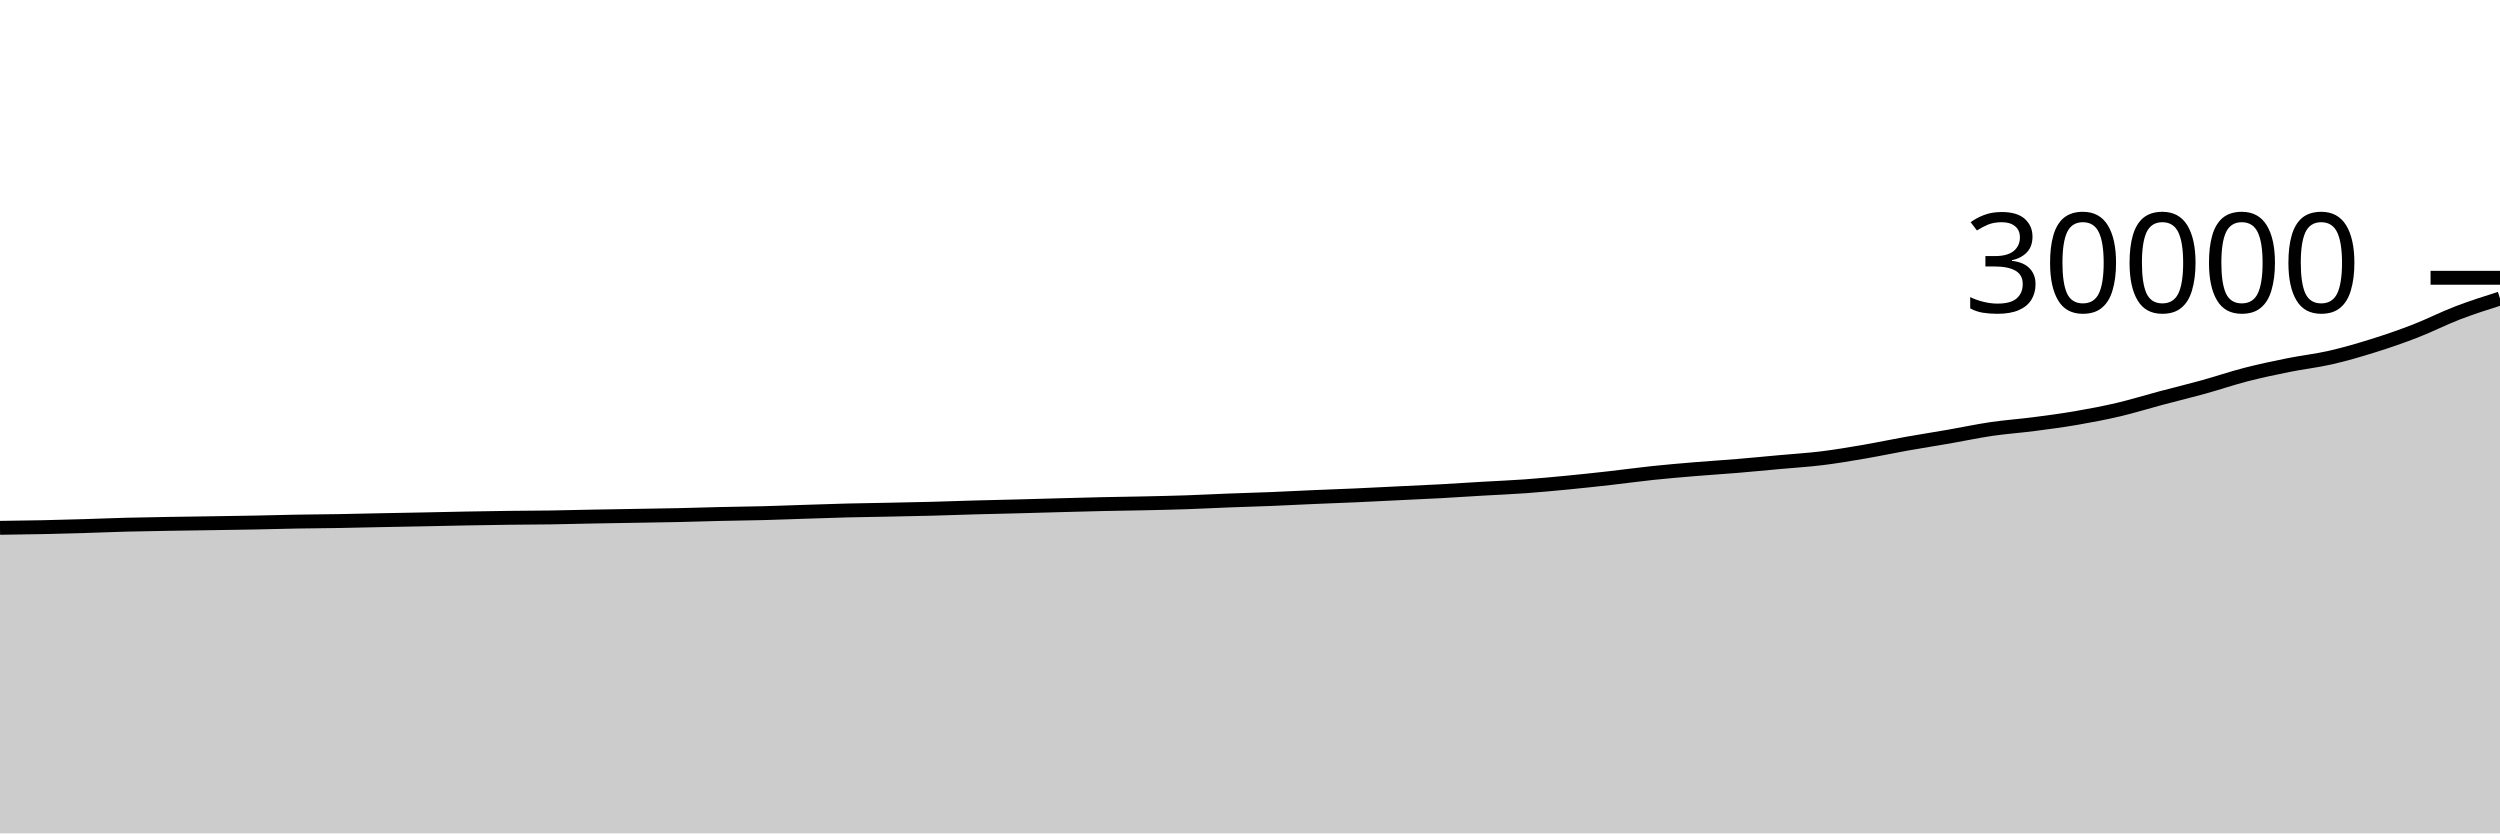
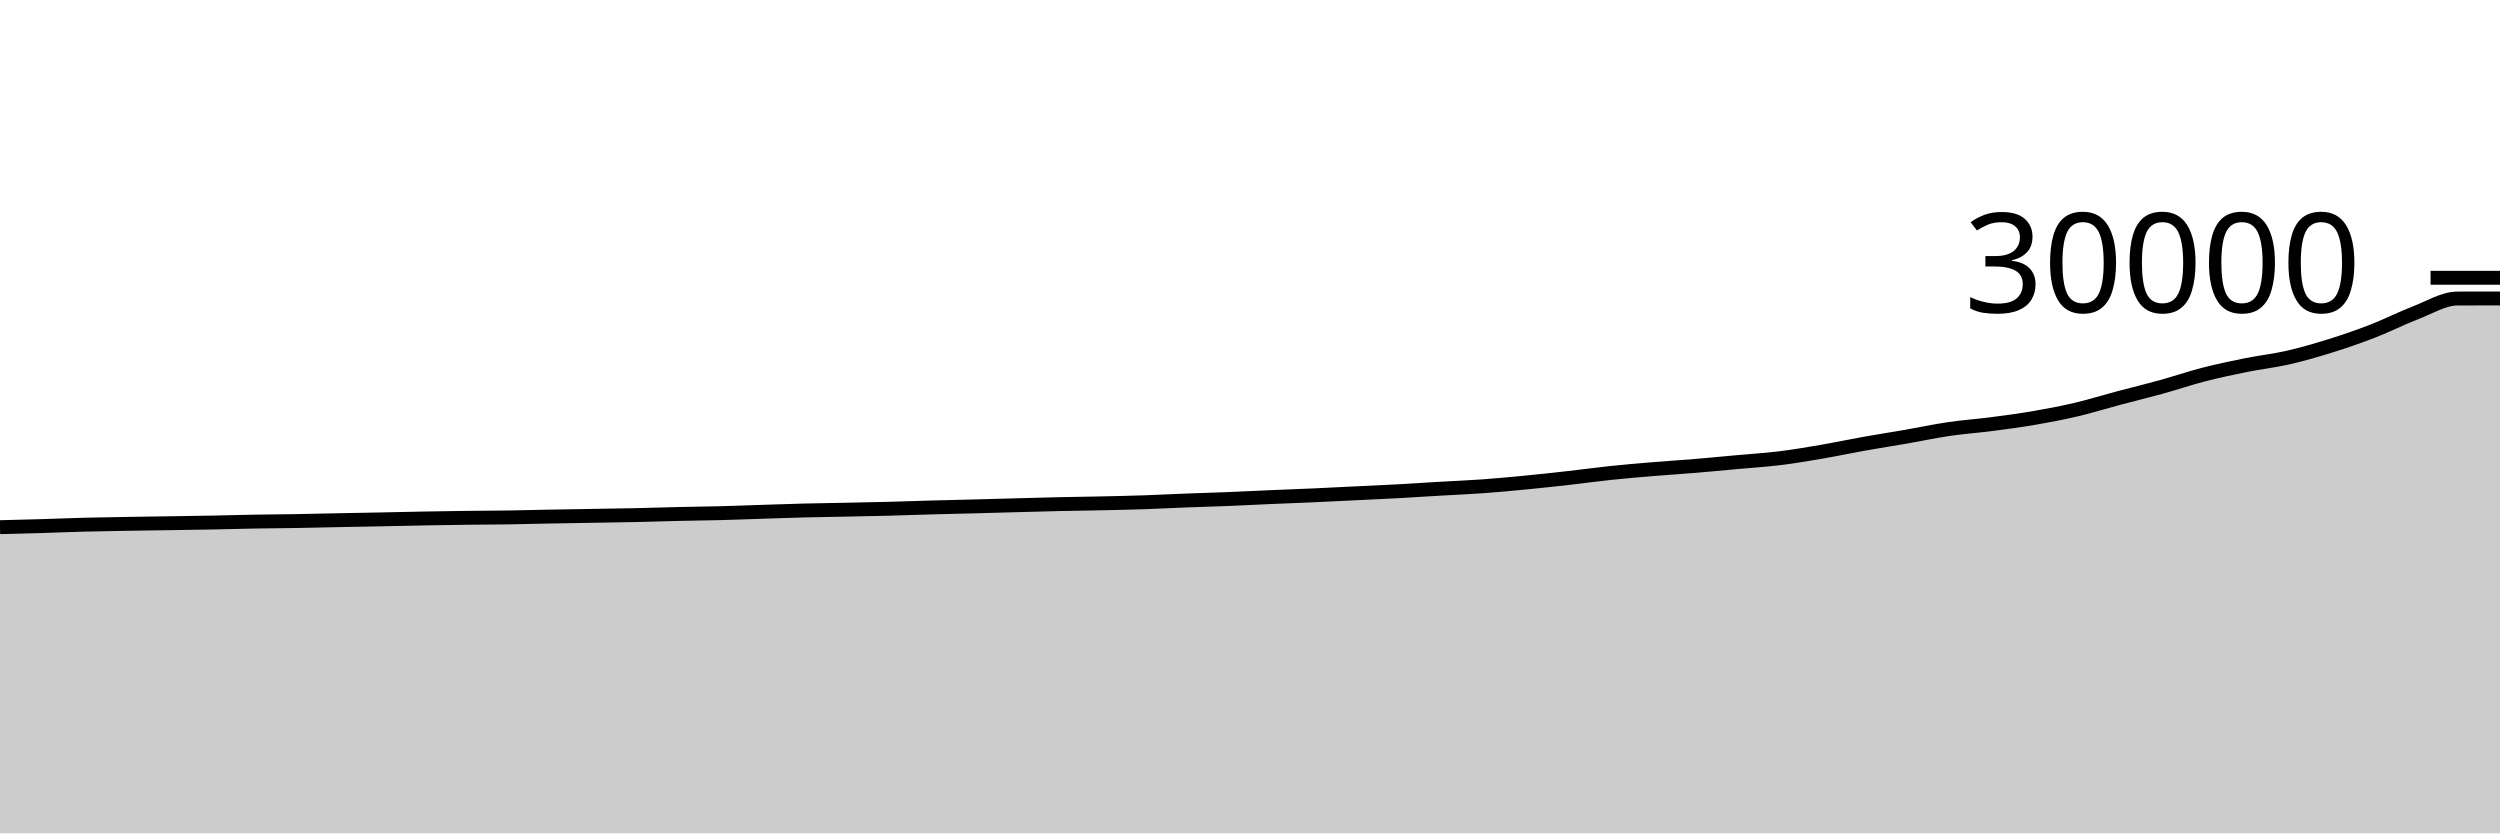
<svg xmlns="http://www.w3.org/2000/svg" viewBox="0 0 180 60">
  <g transform="translate(0,20)">
-     <path class="area" fill="rgba(0, 0, 0, 0.2)" d="M0,18.003C1.017,17.99,2.034,17.977,3.051,17.956C4.068,17.935,5.085,17.906,6.102,17.876C7.119,17.846,8.136,17.802,9.153,17.776C10.169,17.75,11.186,17.735,12.203,17.717C13.22,17.7,14.237,17.688,15.254,17.672C16.271,17.656,17.288,17.642,18.305,17.623C19.322,17.603,20.339,17.572,21.356,17.555C22.373,17.537,23.39,17.533,24.407,17.516C25.424,17.499,26.441,17.472,27.458,17.452C28.475,17.432,29.492,17.415,30.508,17.395C31.525,17.374,32.542,17.349,33.559,17.331C34.576,17.312,35.593,17.295,36.61,17.283C37.627,17.27,38.644,17.27,39.661,17.255C40.678,17.24,41.695,17.211,42.712,17.192C43.729,17.173,44.746,17.157,45.763,17.14C46.78,17.123,47.797,17.11,48.814,17.088C49.831,17.066,50.847,17.03,51.864,17.007C52.881,16.983,53.898,16.974,54.915,16.948C55.932,16.922,56.949,16.88,57.966,16.848C58.983,16.816,60,16.779,61.017,16.753C62.034,16.728,63.051,16.715,64.068,16.695C65.085,16.674,66.102,16.656,67.119,16.629C68.136,16.603,69.153,16.563,70.169,16.535C71.186,16.506,72.203,16.486,73.22,16.46C74.237,16.434,75.254,16.403,76.271,16.376C77.288,16.349,78.305,16.32,79.322,16.297C80.339,16.275,81.356,16.264,82.373,16.241C83.39,16.219,84.407,16.197,85.424,16.163C86.441,16.128,87.458,16.074,88.475,16.035C89.492,15.996,90.508,15.97,91.525,15.929C92.542,15.888,93.559,15.833,94.576,15.789C95.593,15.745,96.61,15.711,97.627,15.665C98.644,15.62,99.661,15.567,100.678,15.517C101.695,15.468,102.712,15.425,103.729,15.369C104.746,15.314,105.763,15.245,106.78,15.185C107.797,15.126,108.814,15.086,109.831,15.012C110.847,14.938,111.864,14.842,112.881,14.744C113.898,14.646,114.915,14.536,115.932,14.421C116.949,14.307,117.966,14.164,118.983,14.057C120,13.95,121.017,13.864,122.034,13.779C123.051,13.694,124.068,13.633,125.085,13.548C126.102,13.463,127.119,13.363,128.136,13.271C129.153,13.178,130.169,13.118,131.186,12.993C132.203,12.868,133.22,12.694,134.237,12.52C135.254,12.346,136.271,12.128,137.288,11.947C138.305,11.765,139.322,11.609,140.339,11.432C141.356,11.255,142.373,11.036,143.39,10.887C144.407,10.738,145.424,10.669,146.441,10.537C147.458,10.406,148.475,10.271,149.492,10.096C150.508,9.921,151.525,9.728,152.542,9.489C153.559,9.25,154.576,8.932,155.593,8.661C156.61,8.391,157.627,8.147,158.644,7.865C159.661,7.584,160.678,7.236,161.695,6.973C162.712,6.711,163.729,6.496,164.746,6.291C165.763,6.086,166.78,5.975,167.797,5.743C168.814,5.51,169.831,5.215,170.847,4.897C171.864,4.58,172.881,4.231,173.898,3.836C174.915,3.441,175.932,2.92,176.949,2.529C177.966,2.139,178.983,1.816,180,1.493L180,40C178.983,40,177.966,40,176.949,40C175.932,40,174.915,40,173.898,40C172.881,40,171.864,40,170.847,40C169.831,40,168.814,40,167.797,40C166.78,40,165.763,40,164.746,40C163.729,40,162.712,40,161.695,40C160.678,40,159.661,40,158.644,40C157.627,40,156.61,40,155.593,40C154.576,40,153.559,40,152.542,40C151.525,40,150.508,40,149.492,40C148.475,40,147.458,40,146.441,40C145.424,40,144.407,40,143.39,40C142.373,40,141.356,40,140.339,40C139.322,40,138.305,40,137.288,40C136.271,40,135.254,40,134.237,40C133.22,40,132.203,40,131.186,40C130.169,40,129.153,40,128.136,40C127.119,40,126.102,40,125.085,40C124.068,40,123.051,40,122.034,40C121.017,40,120,40,118.983,40C117.966,40,116.949,40,115.932,40C114.915,40,113.898,40,112.881,40C111.864,40,110.847,40,109.831,40C108.814,40,107.797,40,106.78,40C105.763,40,104.746,40,103.729,40C102.712,40,101.695,40,100.678,40C99.661,40,98.644,40,97.627,40C96.61,40,95.593,40,94.576,40C93.559,40,92.542,40,91.525,40C90.508,40,89.492,40,88.475,40C87.458,40,86.441,40,85.424,40C84.407,40,83.39,40,82.373,40C81.356,40,80.339,40,79.322,40C78.305,40,77.288,40,76.271,40C75.254,40,74.237,40,73.22,40C72.203,40,71.186,40,70.169,40C69.153,40,68.136,40,67.119,40C66.102,40,65.085,40,64.068,40C63.051,40,62.034,40,61.017,40C60,40,58.983,40,57.966,40C56.949,40,55.932,40,54.915,40C53.898,40,52.881,40,51.864,40C50.847,40,49.831,40,48.814,40C47.797,40,46.78,40,45.763,40C44.746,40,43.729,40,42.712,40C41.695,40,40.678,40,39.661,40C38.644,40,37.627,40,36.61,40C35.593,40,34.576,40,33.559,40C32.542,40,31.525,40,30.508,40C29.492,40,28.475,40,27.458,40C26.441,40,25.424,40,24.407,40C23.39,40,22.373,40,21.356,40C20.339,40,19.322,40,18.305,40C17.288,40,16.271,40,15.254,40C14.237,40,13.22,40,12.203,40C11.186,40,10.169,40,9.153,40C8.136,40,7.119,40,6.102,40C5.085,40,4.068,40,3.051,40C2.034,40,1.017,40,0,40Z" />
-     <path class="line" stroke="black" fill="none" d="M0,18.003C1.017,17.99,2.034,17.977,3.051,17.956C4.068,17.935,5.085,17.906,6.102,17.876C7.119,17.846,8.136,17.802,9.153,17.776C10.169,17.75,11.186,17.735,12.203,17.717C13.22,17.7,14.237,17.688,15.254,17.672C16.271,17.656,17.288,17.642,18.305,17.623C19.322,17.603,20.339,17.572,21.356,17.555C22.373,17.537,23.39,17.533,24.407,17.516C25.424,17.499,26.441,17.472,27.458,17.452C28.475,17.432,29.492,17.415,30.508,17.395C31.525,17.374,32.542,17.349,33.559,17.331C34.576,17.312,35.593,17.295,36.61,17.283C37.627,17.27,38.644,17.27,39.661,17.255C40.678,17.24,41.695,17.211,42.712,17.192C43.729,17.173,44.746,17.157,45.763,17.14C46.78,17.123,47.797,17.11,48.814,17.088C49.831,17.066,50.847,17.03,51.864,17.007C52.881,16.983,53.898,16.974,54.915,16.948C55.932,16.922,56.949,16.88,57.966,16.848C58.983,16.816,60,16.779,61.017,16.753C62.034,16.728,63.051,16.715,64.068,16.695C65.085,16.674,66.102,16.656,67.119,16.629C68.136,16.603,69.153,16.563,70.169,16.535C71.186,16.506,72.203,16.486,73.22,16.46C74.237,16.434,75.254,16.403,76.271,16.376C77.288,16.349,78.305,16.32,79.322,16.297C80.339,16.275,81.356,16.264,82.373,16.241C83.39,16.219,84.407,16.197,85.424,16.163C86.441,16.128,87.458,16.074,88.475,16.035C89.492,15.996,90.508,15.97,91.525,15.929C92.542,15.888,93.559,15.833,94.576,15.789C95.593,15.745,96.61,15.711,97.627,15.665C98.644,15.62,99.661,15.567,100.678,15.517C101.695,15.468,102.712,15.425,103.729,15.369C104.746,15.314,105.763,15.245,106.78,15.185C107.797,15.126,108.814,15.086,109.831,15.012C110.847,14.938,111.864,14.842,112.881,14.744C113.898,14.646,114.915,14.536,115.932,14.421C116.949,14.307,117.966,14.164,118.983,14.057C120,13.95,121.017,13.864,122.034,13.779C123.051,13.694,124.068,13.633,125.085,13.548C126.102,13.463,127.119,13.363,128.136,13.271C129.153,13.178,130.169,13.118,131.186,12.993C132.203,12.868,133.22,12.694,134.237,12.52C135.254,12.346,136.271,12.128,137.288,11.947C138.305,11.765,139.322,11.609,140.339,11.432C141.356,11.255,142.373,11.036,143.39,10.887C144.407,10.738,145.424,10.669,146.441,10.537C147.458,10.406,148.475,10.271,149.492,10.096C150.508,9.921,151.525,9.728,152.542,9.489C153.559,9.25,154.576,8.932,155.593,8.661C156.61,8.391,157.627,8.147,158.644,7.865C159.661,7.584,160.678,7.236,161.695,6.973C162.712,6.711,163.729,6.496,164.746,6.291C165.763,6.086,166.78,5.975,167.797,5.743C168.814,5.51,169.831,5.215,170.847,4.897C171.864,4.58,172.881,4.231,173.898,3.836C174.915,3.441,175.932,2.92,176.949,2.529C177.966,2.139,178.983,1.816,180,1.493" />
+     <path class="area" fill="rgba(0, 0, 0, 0.2)" d="M0,17.956C1.017,17.931,2.034,17.906,3.051,17.876C4.068,17.846,5.085,17.802,6.102,17.776C7.119,17.75,8.136,17.735,9.153,17.717C10.169,17.7,11.186,17.688,12.203,17.672C13.22,17.656,14.237,17.642,15.254,17.623C16.271,17.603,17.288,17.572,18.305,17.555C19.322,17.537,20.339,17.533,21.356,17.516C22.373,17.499,23.39,17.472,24.407,17.452C25.424,17.432,26.441,17.415,27.458,17.395C28.475,17.374,29.492,17.349,30.508,17.331C31.525,17.312,32.542,17.295,33.559,17.283C34.576,17.27,35.593,17.27,36.61,17.255C37.627,17.24,38.644,17.211,39.661,17.192C40.678,17.173,41.695,17.157,42.712,17.14C43.729,17.123,44.746,17.11,45.763,17.088C46.78,17.066,47.797,17.03,48.814,17.007C49.831,16.983,50.847,16.974,51.864,16.948C52.881,16.922,53.898,16.88,54.915,16.848C55.932,16.816,56.949,16.779,57.966,16.753C58.983,16.728,60,16.715,61.017,16.695C62.034,16.674,63.051,16.656,64.068,16.629C65.085,16.603,66.102,16.563,67.119,16.535C68.136,16.506,69.153,16.486,70.169,16.46C71.186,16.434,72.203,16.403,73.22,16.376C74.237,16.349,75.254,16.32,76.271,16.297C77.288,16.275,78.305,16.264,79.322,16.241C80.339,16.219,81.356,16.197,82.373,16.163C83.39,16.128,84.407,16.074,85.424,16.035C86.441,15.996,87.458,15.97,88.475,15.929C89.492,15.888,90.508,15.833,91.525,15.789C92.542,15.745,93.559,15.711,94.576,15.665C95.593,15.62,96.61,15.567,97.627,15.517C98.644,15.468,99.661,15.425,100.678,15.369C101.695,15.314,102.712,15.245,103.729,15.185C104.746,15.126,105.763,15.086,106.78,15.012C107.797,14.938,108.814,14.842,109.831,14.744C110.847,14.646,111.864,14.536,112.881,14.421C113.898,14.307,114.915,14.164,115.932,14.057C116.949,13.95,117.966,13.864,118.983,13.779C120,13.694,121.017,13.633,122.034,13.548C123.051,13.463,124.068,13.363,125.085,13.271C126.102,13.178,127.119,13.118,128.136,12.993C129.153,12.868,130.169,12.694,131.186,12.52C132.203,12.346,133.22,12.128,134.237,11.947C135.254,11.765,136.271,11.609,137.288,11.432C138.305,11.255,139.322,11.036,140.339,10.887C141.356,10.738,142.373,10.669,143.39,10.537C144.407,10.406,145.424,10.271,146.441,10.096C147.458,9.921,148.475,9.728,149.492,9.489C150.508,9.25,151.525,8.932,152.542,8.661C153.559,8.391,154.576,8.147,155.593,7.865C156.61,7.584,157.627,7.236,158.644,6.973C159.661,6.711,160.678,6.496,161.695,6.291C162.712,6.086,163.729,5.975,164.746,5.743C165.763,5.51,166.78,5.215,167.797,4.897C168.814,4.58,169.831,4.231,170.847,3.836C171.864,3.441,172.881,2.92,173.898,2.529C174.915,2.139,175.932,1.496,176.949,1.493C177.966,1.491,178.983,1.49,180,1.489L180,40C178.983,40,177.966,40,176.949,40C175.932,40,174.915,40,173.898,40C172.881,40,171.864,40,170.847,40C169.831,40,168.814,40,167.797,40C166.78,40,165.763,40,164.746,40C163.729,40,162.712,40,161.695,40C160.678,40,159.661,40,158.644,40C157.627,40,156.61,40,155.593,40C154.576,40,153.559,40,152.542,40C151.525,40,150.508,40,149.492,40C148.475,40,147.458,40,146.441,40C145.424,40,144.407,40,143.39,40C142.373,40,141.356,40,140.339,40C139.322,40,138.305,40,137.288,40C136.271,40,135.254,40,134.237,40C133.22,40,132.203,40,131.186,40C130.169,40,129.153,40,128.136,40C127.119,40,126.102,40,125.085,40C124.068,40,123.051,40,122.034,40C121.017,40,120,40,118.983,40C117.966,40,116.949,40,115.932,40C114.915,40,113.898,40,112.881,40C111.864,40,110.847,40,109.831,40C108.814,40,107.797,40,106.78,40C105.763,40,104.746,40,103.729,40C102.712,40,101.695,40,100.678,40C99.661,40,98.644,40,97.627,40C96.61,40,95.593,40,94.576,40C93.559,40,92.542,40,91.525,40C90.508,40,89.492,40,88.475,40C87.458,40,86.441,40,85.424,40C84.407,40,83.39,40,82.373,40C81.356,40,80.339,40,79.322,40C78.305,40,77.288,40,76.271,40C75.254,40,74.237,40,73.22,40C72.203,40,71.186,40,70.169,40C69.153,40,68.136,40,67.119,40C66.102,40,65.085,40,64.068,40C63.051,40,62.034,40,61.017,40C60,40,58.983,40,57.966,40C56.949,40,55.932,40,54.915,40C53.898,40,52.881,40,51.864,40C50.847,40,49.831,40,48.814,40C47.797,40,46.78,40,45.763,40C44.746,40,43.729,40,42.712,40C41.695,40,40.678,40,39.661,40C38.644,40,37.627,40,36.61,40C35.593,40,34.576,40,33.559,40C32.542,40,31.525,40,30.508,40C29.492,40,28.475,40,27.458,40C26.441,40,25.424,40,24.407,40C23.39,40,22.373,40,21.356,40C20.339,40,19.322,40,18.305,40C17.288,40,16.271,40,15.254,40C14.237,40,13.22,40,12.203,40C11.186,40,10.169,40,9.153,40C8.136,40,7.119,40,6.102,40C5.085,40,4.068,40,3.051,40C2.034,40,1.017,40,0,40Z" />
+     <path class="line" stroke="black" fill="none" d="M0,17.956C1.017,17.931,2.034,17.906,3.051,17.876C4.068,17.846,5.085,17.802,6.102,17.776C7.119,17.75,8.136,17.735,9.153,17.717C10.169,17.7,11.186,17.688,12.203,17.672C13.22,17.656,14.237,17.642,15.254,17.623C16.271,17.603,17.288,17.572,18.305,17.555C19.322,17.537,20.339,17.533,21.356,17.516C22.373,17.499,23.39,17.472,24.407,17.452C25.424,17.432,26.441,17.415,27.458,17.395C28.475,17.374,29.492,17.349,30.508,17.331C31.525,17.312,32.542,17.295,33.559,17.283C34.576,17.27,35.593,17.27,36.61,17.255C37.627,17.24,38.644,17.211,39.661,17.192C40.678,17.173,41.695,17.157,42.712,17.14C43.729,17.123,44.746,17.11,45.763,17.088C46.78,17.066,47.797,17.03,48.814,17.007C49.831,16.983,50.847,16.974,51.864,16.948C52.881,16.922,53.898,16.88,54.915,16.848C55.932,16.816,56.949,16.779,57.966,16.753C58.983,16.728,60,16.715,61.017,16.695C62.034,16.674,63.051,16.656,64.068,16.629C65.085,16.603,66.102,16.563,67.119,16.535C68.136,16.506,69.153,16.486,70.169,16.46C71.186,16.434,72.203,16.403,73.22,16.376C74.237,16.349,75.254,16.32,76.271,16.297C77.288,16.275,78.305,16.264,79.322,16.241C80.339,16.219,81.356,16.197,82.373,16.163C83.39,16.128,84.407,16.074,85.424,16.035C86.441,15.996,87.458,15.97,88.475,15.929C89.492,15.888,90.508,15.833,91.525,15.789C92.542,15.745,93.559,15.711,94.576,15.665C95.593,15.62,96.61,15.567,97.627,15.517C98.644,15.468,99.661,15.425,100.678,15.369C101.695,15.314,102.712,15.245,103.729,15.185C104.746,15.126,105.763,15.086,106.78,15.012C107.797,14.938,108.814,14.842,109.831,14.744C110.847,14.646,111.864,14.536,112.881,14.421C113.898,14.307,114.915,14.164,115.932,14.057C116.949,13.95,117.966,13.864,118.983,13.779C120,13.694,121.017,13.633,122.034,13.548C123.051,13.463,124.068,13.363,125.085,13.271C126.102,13.178,127.119,13.118,128.136,12.993C129.153,12.868,130.169,12.694,131.186,12.52C132.203,12.346,133.22,12.128,134.237,11.947C135.254,11.765,136.271,11.609,137.288,11.432C138.305,11.255,139.322,11.036,140.339,10.887C141.356,10.738,142.373,10.669,143.39,10.537C144.407,10.406,145.424,10.271,146.441,10.096C147.458,9.921,148.475,9.728,149.492,9.489C150.508,9.25,151.525,8.932,152.542,8.661C153.559,8.391,154.576,8.147,155.593,7.865C156.61,7.584,157.627,7.236,158.644,6.973C159.661,6.711,160.678,6.496,161.695,6.291C162.712,6.086,163.729,5.975,164.746,5.743C165.763,5.51,166.78,5.215,167.797,4.897C168.814,4.58,169.831,4.231,170.847,3.836C171.864,3.441,172.881,2.92,173.898,2.529C174.915,2.139,175.932,1.496,176.949,1.493C177.966,1.491,178.983,1.49,180,1.489" />
    <path class="axis-ceiling" stroke-width="1" stroke="black" fill="none" d="M175,0L180,0" />
    <text class="axis-ceiling-label" font-family="sans-serif" text-anchor="end" font-size="10px" x="170" y="2.5">30000</text>
  </g>
</svg>
